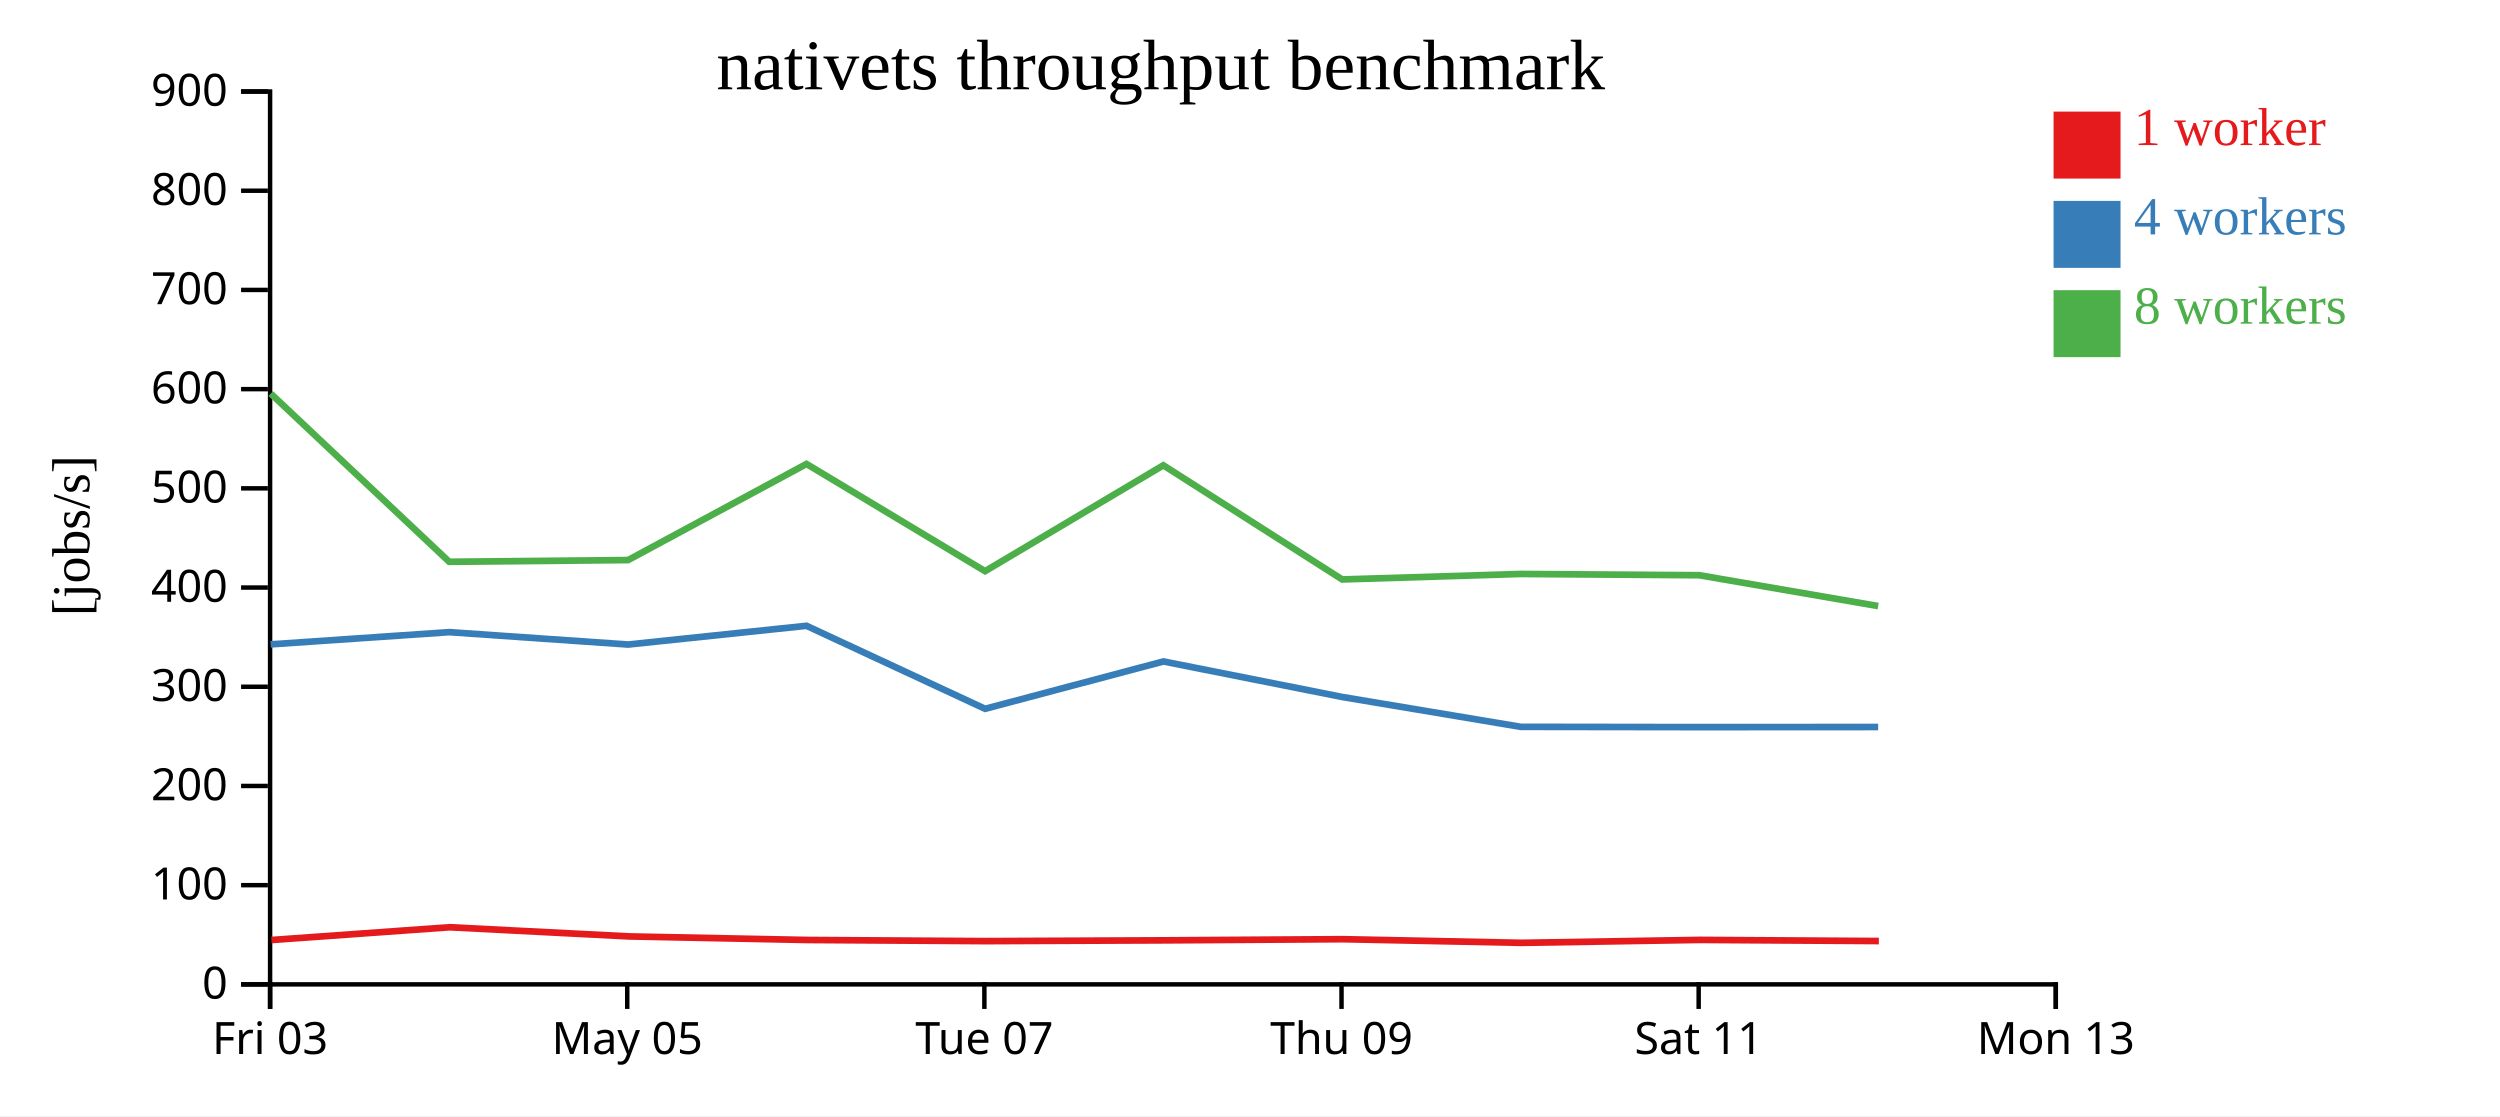
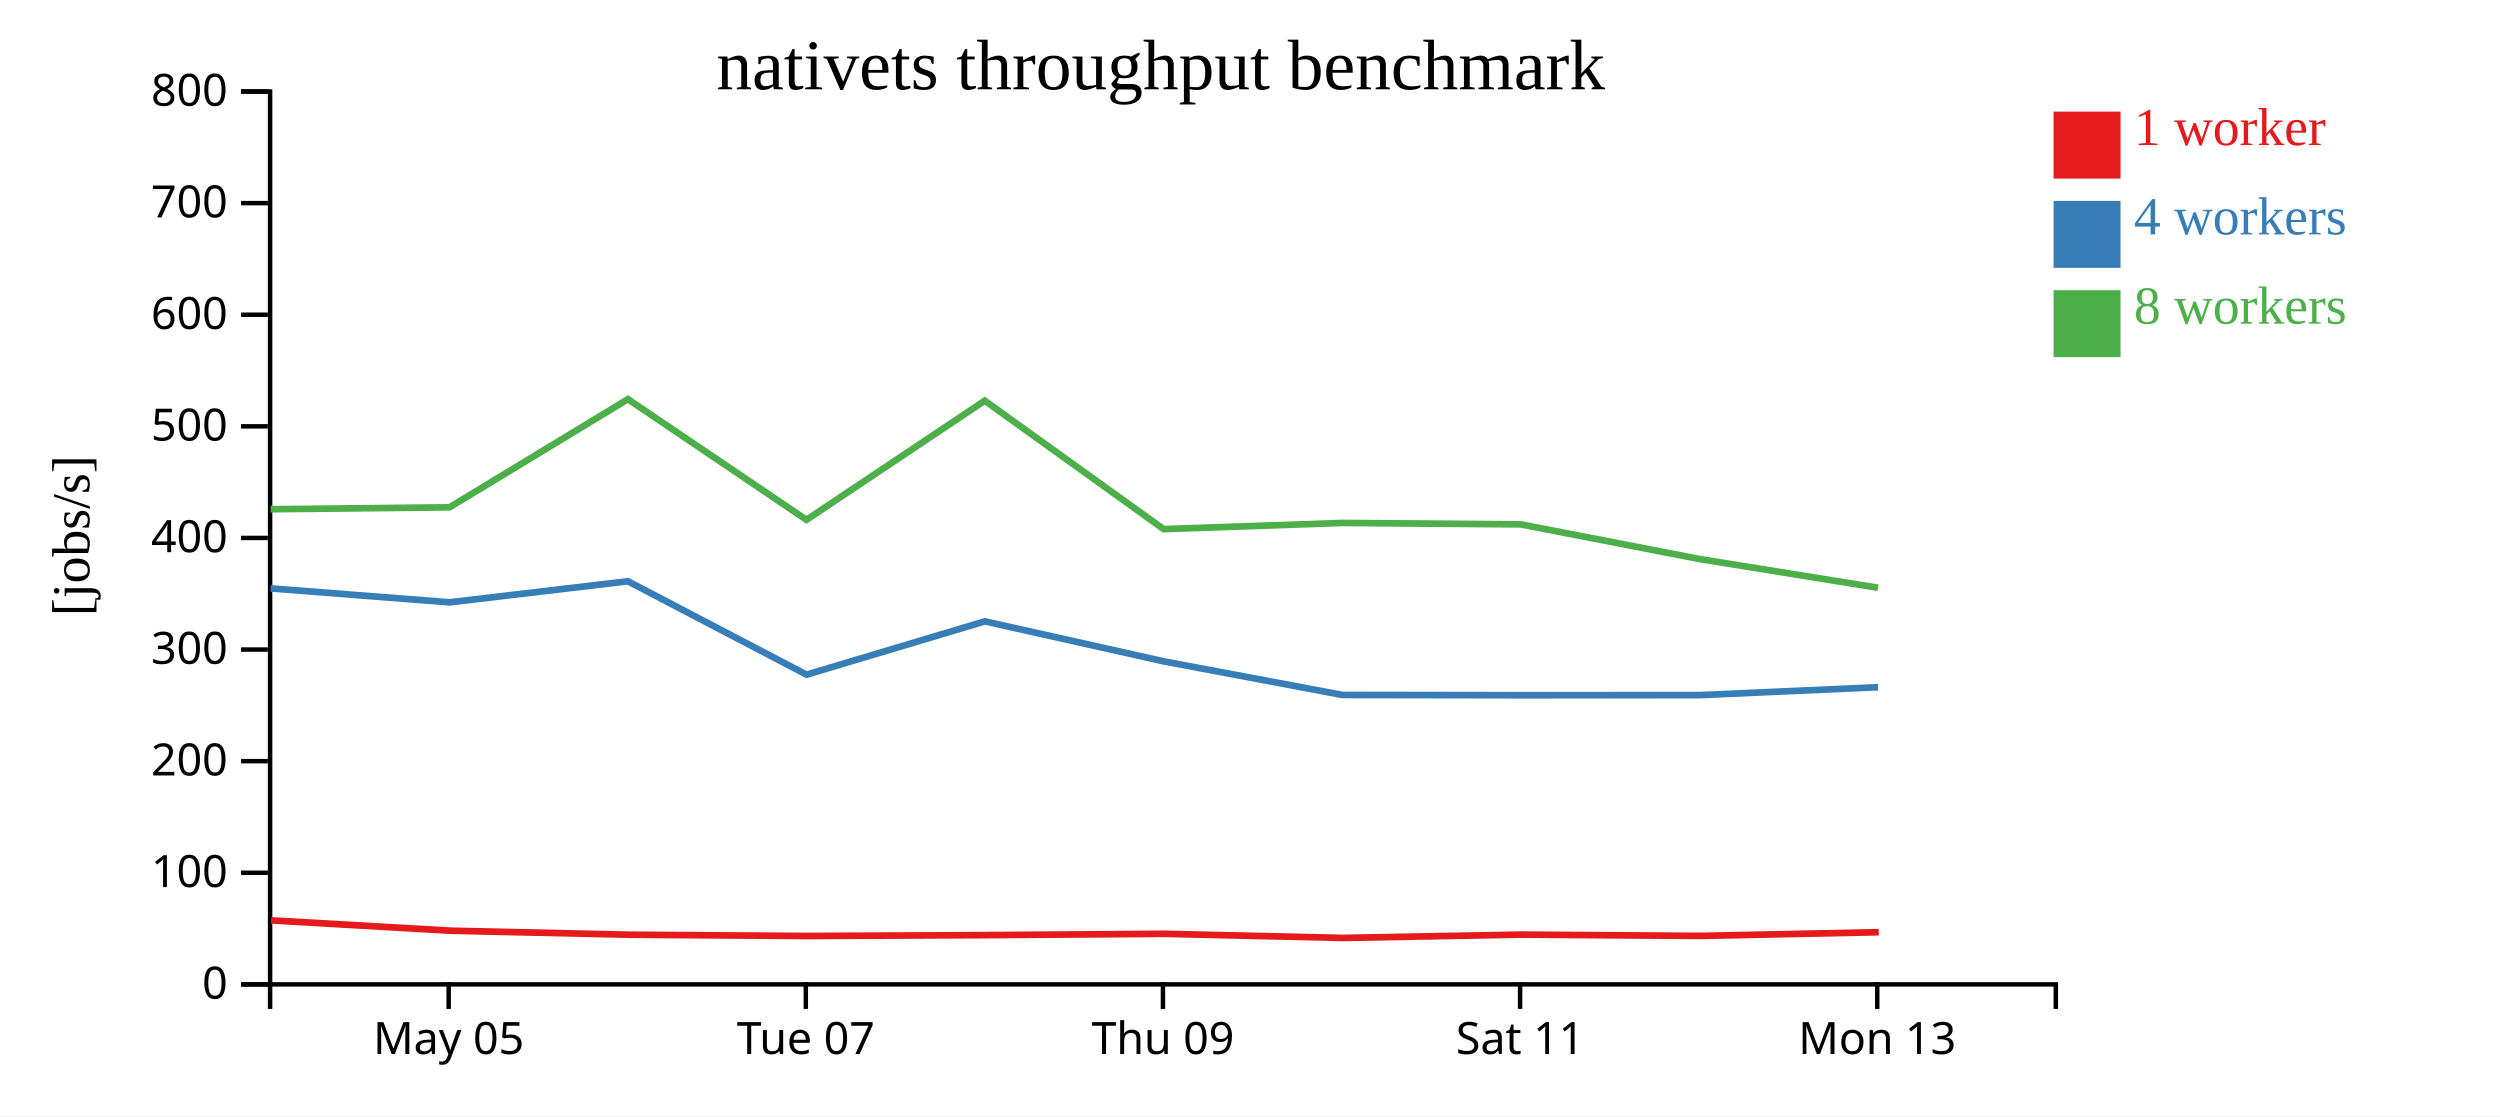
<svg xmlns="http://www.w3.org/2000/svg" width="560" height="250">
  <rect width="100%" height="100%" fill="white" />
  <g transform="translate(60,20)">
    <g transform="translate(0,200)" fill="none" font-size="10" font-family="sans-serif" text-anchor="middle">
      <path class="domain" stroke="currentColor" d="M0.5,6V0.5H400.5V6" />
-       <g class="tick" opacity="1" transform="translate(0.5,0)">
-         <line stroke="currentColor" y2="6" />
-         <text fill="currentColor" y="9" dy="0.71em">Fri 03</text>
-       </g>
-       <g class="tick" opacity="1" transform="translate(80.5,0)">
+       <g class="tick" opacity="1" transform="translate(40.5,0)">
        <line stroke="currentColor" y2="6" />
        <text fill="currentColor" y="9" dy="0.71em">May 05</text>
      </g>
-       <g class="tick" opacity="1" transform="translate(160.5,0)">
+       <g class="tick" opacity="1" transform="translate(120.5,0)">
        <line stroke="currentColor" y2="6" />
        <text fill="currentColor" y="9" dy="0.71em">Tue 07</text>
      </g>
-       <g class="tick" opacity="1" transform="translate(240.5,0)">
+       <g class="tick" opacity="1" transform="translate(200.5,0)">
        <line stroke="currentColor" y2="6" />
        <text fill="currentColor" y="9" dy="0.71em">Thu 09</text>
      </g>
-       <g class="tick" opacity="1" transform="translate(320.5,0)">
+       <g class="tick" opacity="1" transform="translate(280.5,0)">
        <line stroke="currentColor" y2="6" />
        <text fill="currentColor" y="9" dy="0.71em">Sat 11</text>
      </g>
-       <g class="tick" opacity="1" transform="translate(400.5,0)">
+       <g class="tick" opacity="1" transform="translate(360.5,0)">
        <line stroke="currentColor" y2="6" />
        <text fill="currentColor" y="9" dy="0.71em">Mon 13</text>
      </g>
    </g>
    <g fill="none" font-size="10" font-family="sans-serif" text-anchor="end">
      <path class="domain" stroke="currentColor" d="M-6,200.5H0.5V0.5H-6" />
      <g class="tick" opacity="1" transform="translate(0,200.5)">
        <line stroke="currentColor" x2="-6" />
        <text fill="currentColor" x="-9" dy="0.32em">0</text>
      </g>
-       <g class="tick" opacity="1" transform="translate(0,178.2778)">
+       <g class="tick" opacity="1" transform="translate(0,175.5)">
        <line stroke="currentColor" x2="-6" />
        <text fill="currentColor" x="-9" dy="0.32em">100</text>
      </g>
-       <g class="tick" opacity="1" transform="translate(0,156.0556)">
+       <g class="tick" opacity="1" transform="translate(0,150.5)">
        <line stroke="currentColor" x2="-6" />
        <text fill="currentColor" x="-9" dy="0.32em">200</text>
      </g>
-       <g class="tick" opacity="1" transform="translate(0,133.8333)">
+       <g class="tick" opacity="1" transform="translate(0,125.5)">
        <line stroke="currentColor" x2="-6" />
        <text fill="currentColor" x="-9" dy="0.32em">300</text>
      </g>
-       <g class="tick" opacity="1" transform="translate(0,111.6111)">
+       <g class="tick" opacity="1" transform="translate(0,100.5)">
        <line stroke="currentColor" x2="-6" />
        <text fill="currentColor" x="-9" dy="0.32em">400</text>
      </g>
-       <g class="tick" opacity="1" transform="translate(0,89.38889)">
+       <g class="tick" opacity="1" transform="translate(0,75.5)">
        <line stroke="currentColor" x2="-6" />
        <text fill="currentColor" x="-9" dy="0.32em">500</text>
      </g>
-       <g class="tick" opacity="1" transform="translate(0,67.16667)">
+       <g class="tick" opacity="1" transform="translate(0,50.5)">
        <line stroke="currentColor" x2="-6" />
        <text fill="currentColor" x="-9" dy="0.32em">600</text>
      </g>
-       <g class="tick" opacity="1" transform="translate(0,44.94444)">
+       <g class="tick" opacity="1" transform="translate(0,25.5)">
        <line stroke="currentColor" x2="-6" />
        <text fill="currentColor" x="-9" dy="0.32em">700</text>
      </g>
-       <g class="tick" opacity="1" transform="translate(0,22.72222)">
+       <g class="tick" opacity="1" transform="translate(0,0.5)">
        <line stroke="currentColor" x2="-6" />
        <text fill="currentColor" x="-9" dy="0.32em">800</text>
-       </g>
-       <g class="tick" opacity="1" transform="translate(0,0.5)">
-         <line stroke="currentColor" x2="-6" />
-         <text fill="currentColor" x="-9" dy="0.32em">900</text>
      </g>
    </g>
    <text text-anchor="middle" style="font-size: 12px" transform="rotate(-90)" y="-40" x="-100">[jobs/s]</text>
    <text text-anchor="middle" style="font-size: 16px" y="0" x="200">nativets throughput benchmark</text>
-     <path class="line" fill="none" stroke="#e41a1c" stroke-width="1.5" d="M0.798,190.564L40.714,187.703L80.893,189.757L120.834,190.555L160.82,190.811L200.755,190.637L240.783,190.377L280.8,191.196L320.799,190.537L360.863,190.794" />
-     <path class="line" fill="none" stroke="#377eb8" stroke-width="1.5" d="M0.617,124.337L40.622,121.601L80.683,124.376L120.653,120.179L160.664,138.773L200.597,128.165L240.653,136.125L280.659,142.815L320.64,142.873L360.709,142.851" />
-     <path class="line" fill="none" stroke="#4daf4a" stroke-width="1.5" d="M0.638,68.156L40.62,105.838L80.691,105.457L120.654,83.927L160.654,107.944L200.583,84.229L240.648,109.794L280.654,108.569L320.643,108.851L360.716,115.761" />
+     <path class="line" fill="none" stroke="#e41a1c" stroke-width="1.5" d="M0.714,186.166L40.893,188.477L80.834,189.375L120.82,189.662L160.755,189.466L200.783,189.174L240.8,190.095L280.799,189.354L320.863,189.643L360.844,188.812" />
+     <path class="line" fill="none" stroke="#377eb8" stroke-width="1.5" d="M0.622,111.801L40.683,114.923L80.653,110.201L120.664,131.12L160.597,119.185L200.653,128.14L240.659,135.666L280.64,135.733L320.709,135.708L360.689,133.932" />
+     <path class="line" fill="none" stroke="#4daf4a" stroke-width="1.5" d="M0.62,94.068L40.691,93.64L80.654,69.418L120.654,96.437L160.583,69.758L200.648,98.518L240.654,97.141L280.643,97.457L320.716,105.231L360.682,111.661" />
    <rect class="dot" x="400" y="5" width="15" height="15" style="fill: #e41a1c;" />
    <rect class="dot" x="400" y="25" width="15" height="15" style="fill: #377eb8;" />
    <rect class="dot" x="400" y="45" width="15" height="15" style="fill: #4daf4a;" />
    <text class="label" x="418" y="12.5" style="fill: #e41a1c; alignment-baseline: middle;" text-anchor="left">1 worker</text>
    <text class="label" x="418" y="32.5" style="fill: #377eb8; alignment-baseline: middle;" text-anchor="left">4 workers</text>
    <text class="label" x="418" y="52.5" style="fill: #4daf4a; alignment-baseline: middle;" text-anchor="left">8 workers</text>
  </g>
</svg>
